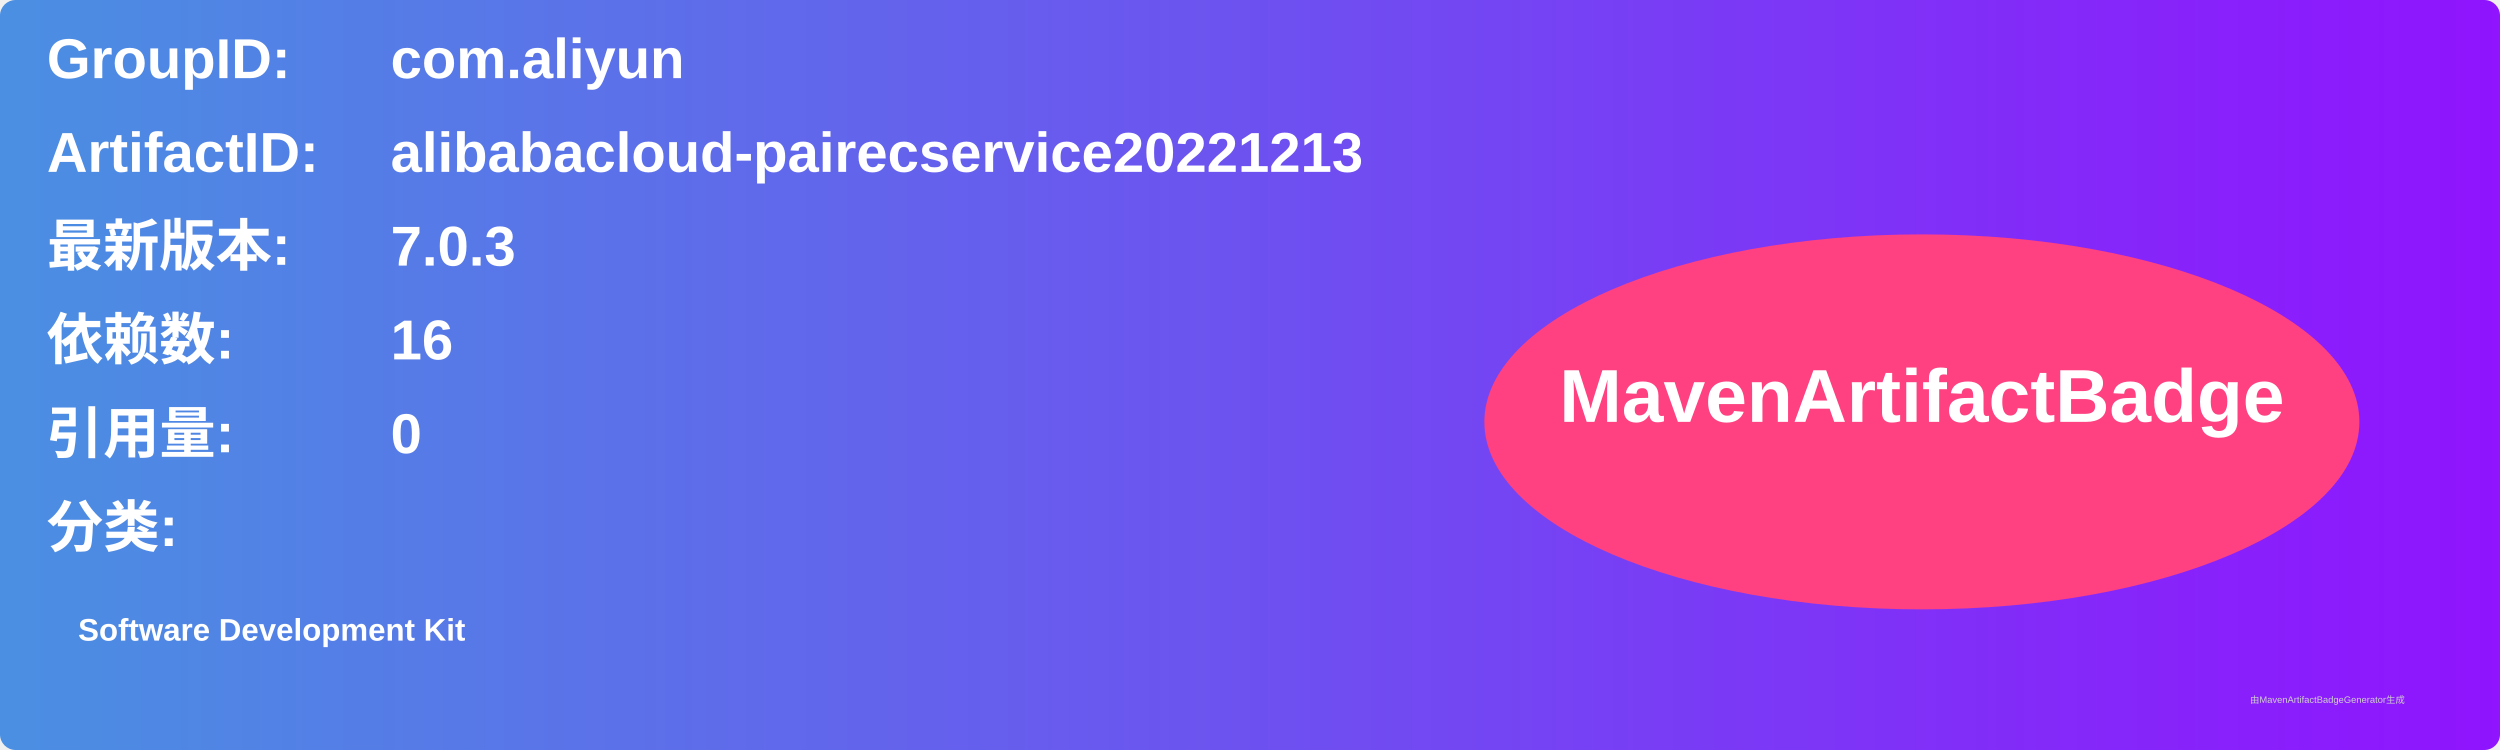
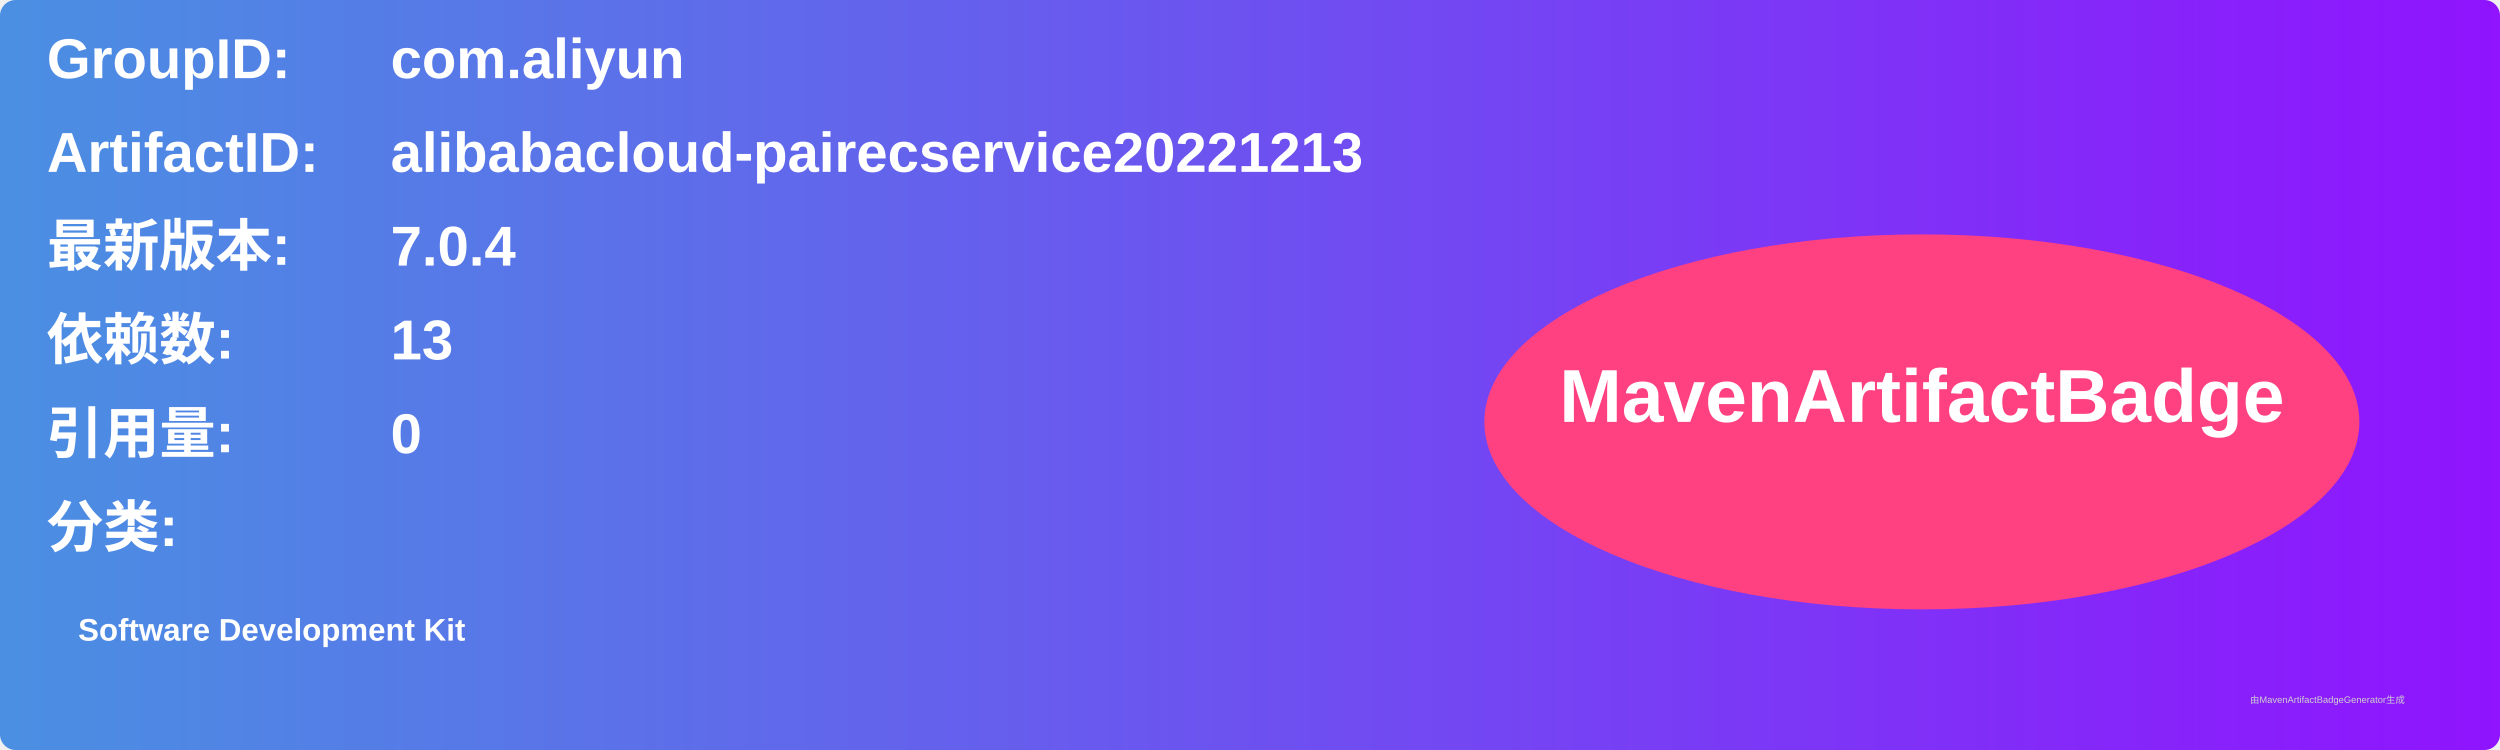
<svg xmlns="http://www.w3.org/2000/svg" width="800" height="240" viewBox="0 0 800 240">
  <linearGradient id="grad" x1="0%" y1="0%" x2="100%" y2="0%">
    <stop offset="0%" stop-color="#4a90e2" />
    <stop offset="100%" stop-color="#9013fe" />
  </linearGradient>
  <rect width="100%" height="100%" rx="5" ry="5" fill="url(#grad)" />
  <g transform="translate(15, 15)">
    <text x="0" y="10" font-family="Arial" font-size="18" fill="white" font-weight="bold" width="260">GroupID:</text>
    <text x="110" y="10" font-family="Arial" font-size="18" fill="white" font-weight="bold" width="460">com.aliyun</text>
    <text x="0" y="40" font-family="Arial" font-size="18" fill="white" font-weight="bold" width="260">ArtifactID:</text>
    <text x="110" y="40" font-family="Arial" font-size="18" fill="white" font-weight="bold" width="460">alibabacloud-pairecservice20221213</text>
    <text x="0" y="70" font-family="Arial" font-size="18" fill="white" font-weight="bold">最新版本:</text>
    <text x="110" y="70" font-family="Arial" font-size="18" fill="white" font-weight="bold">
-       <tspan font-weight="bold">7.0.3</tspan>
+       <tspan font-weight="bold">7.0.4</tspan>
    </text>
    <text x="0" y="100" font-family="Arial" font-size="18" fill="white" font-weight="bold">依赖数: </text>
    <text x="110" y="100" font-family="Arial" font-size="18" fill="white">
-       <tspan font-weight="bold">16</tspan>
+       <tspan font-weight="bold">13</tspan>
    </text>
    <text x="0" y="130" font-family="Arial" font-size="18" fill="white" font-weight="bold">引用量: </text>
    <text x="110" y="130" font-family="Arial" font-size="18" fill="white">
      <tspan font-weight="bold">0</tspan>
    </text>
    <text x="0" y="160" font-family="Arial" font-size="18" fill="white" font-weight="bold">分类:</text>
    <text x="10" y="190" font-family="Arial" font-size="10" fill="white">
      <tspan font-weight="bold">Software Development Kit</tspan>
    </text>
    <ellipse cx="600" cy="120" rx="140" ry="60" fill="#ff4081" />
    <text x="600" y="120" text-anchor="middle" font-family="Arial" font-size="24" fill="white" font-weight="bold">MavenArtifactBadge</text>
  </g>
  <text x="720" y="225" font-family="Arial" font-size="3" fill="#d0d0d0">由MavenArtifactBadgeGenerator生成</text>
</svg>
